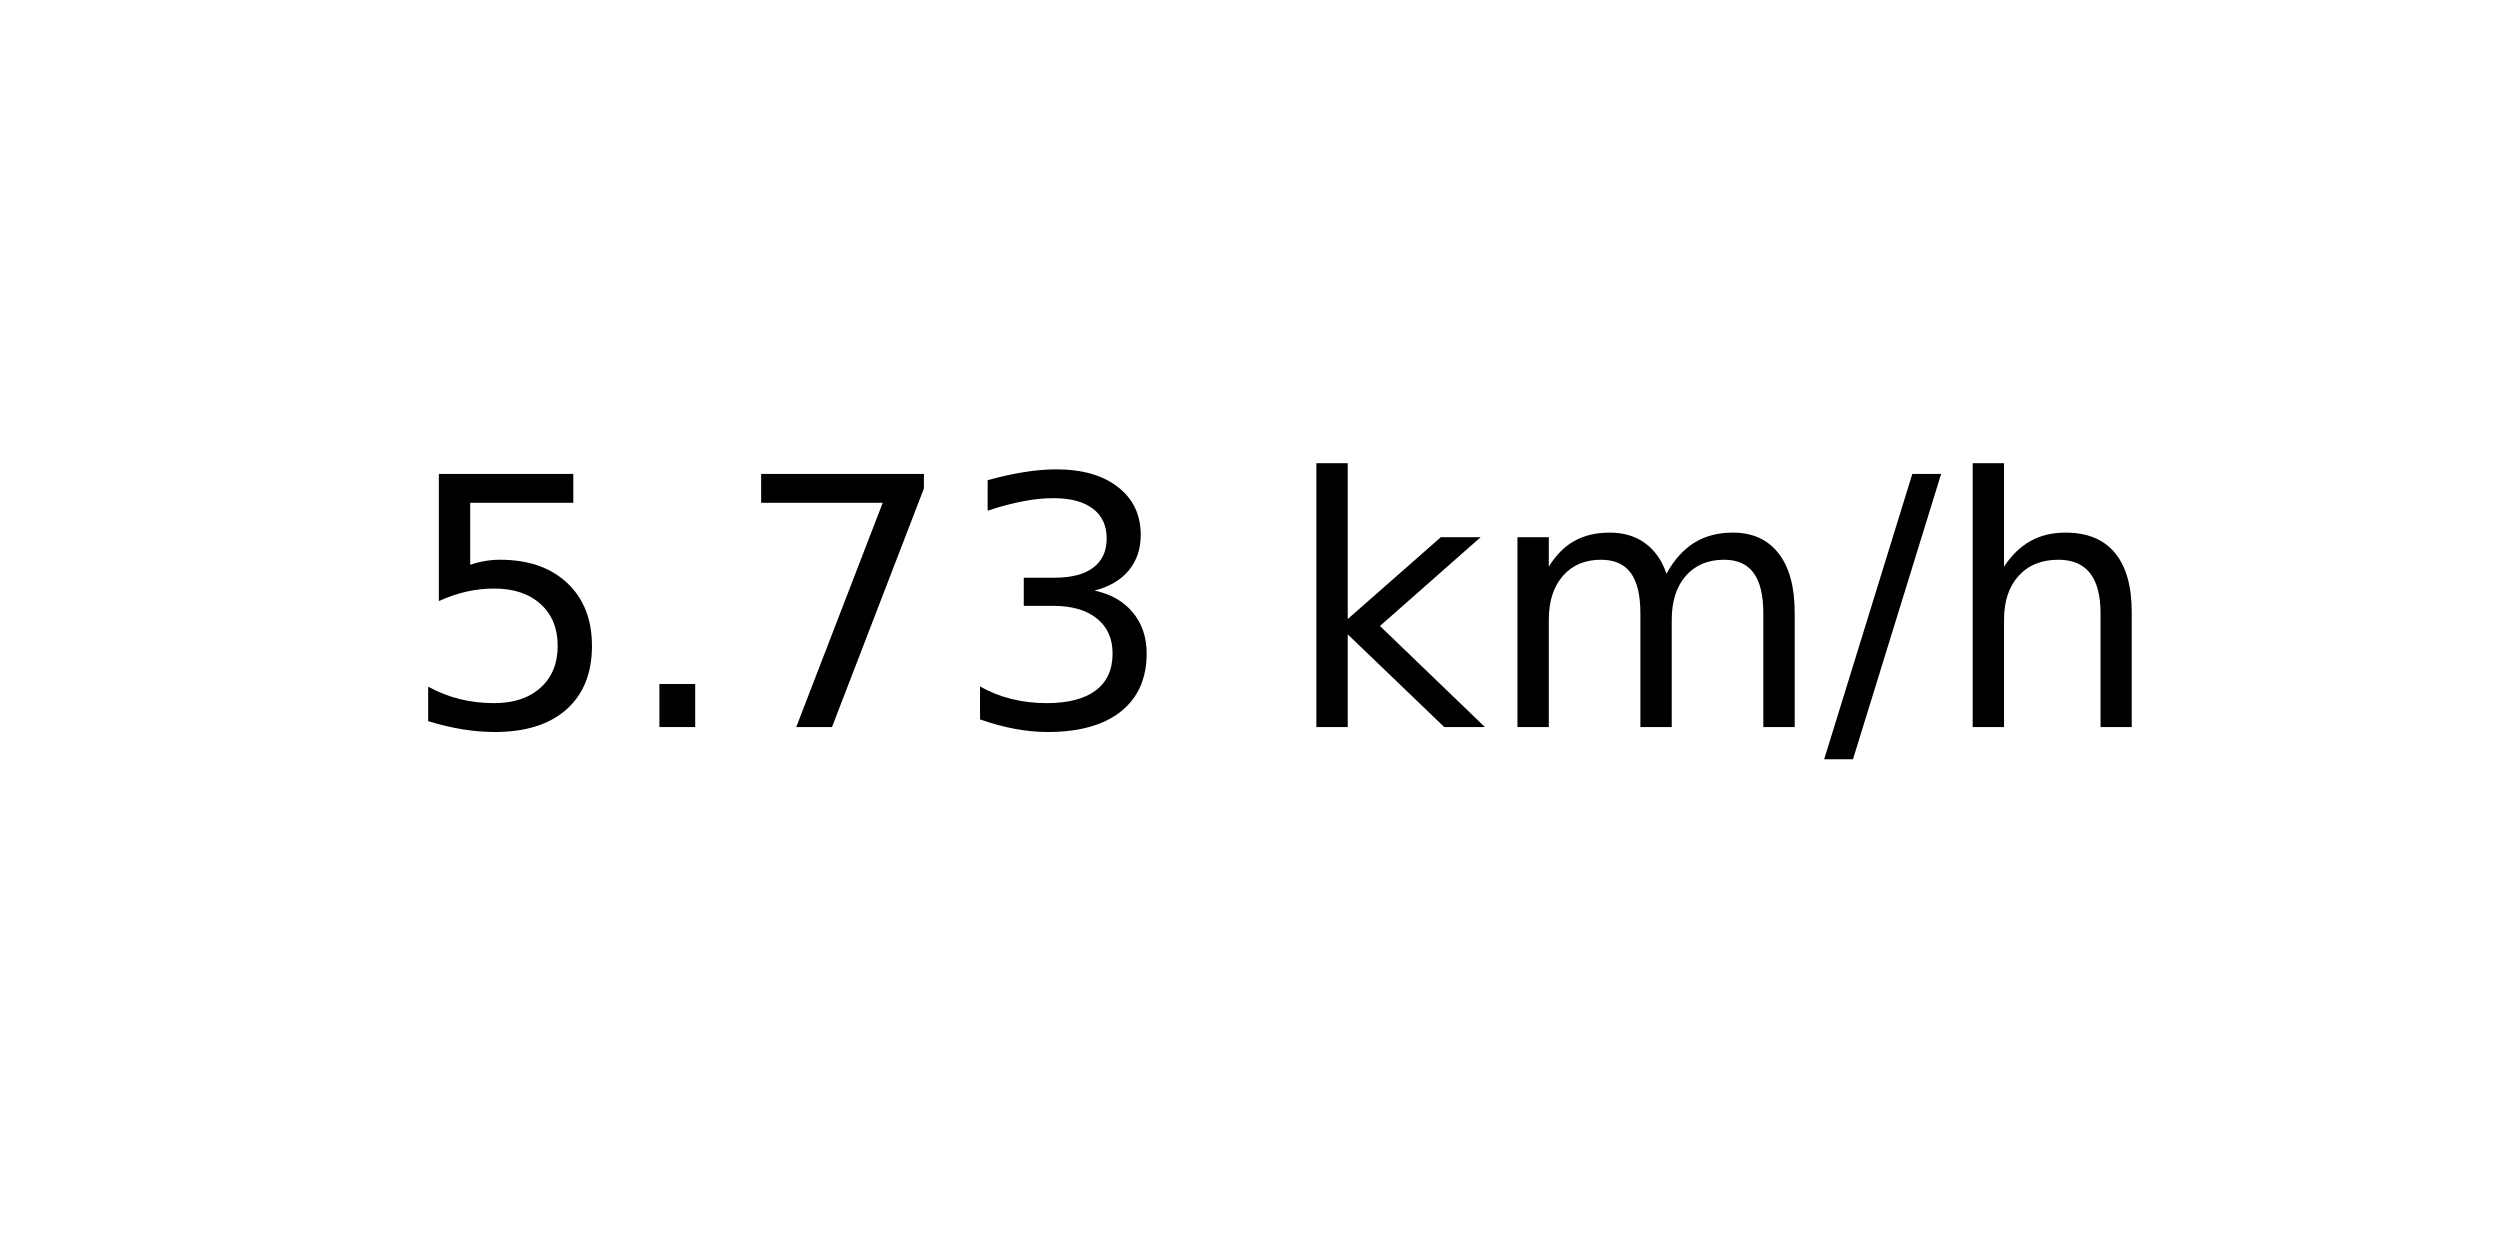
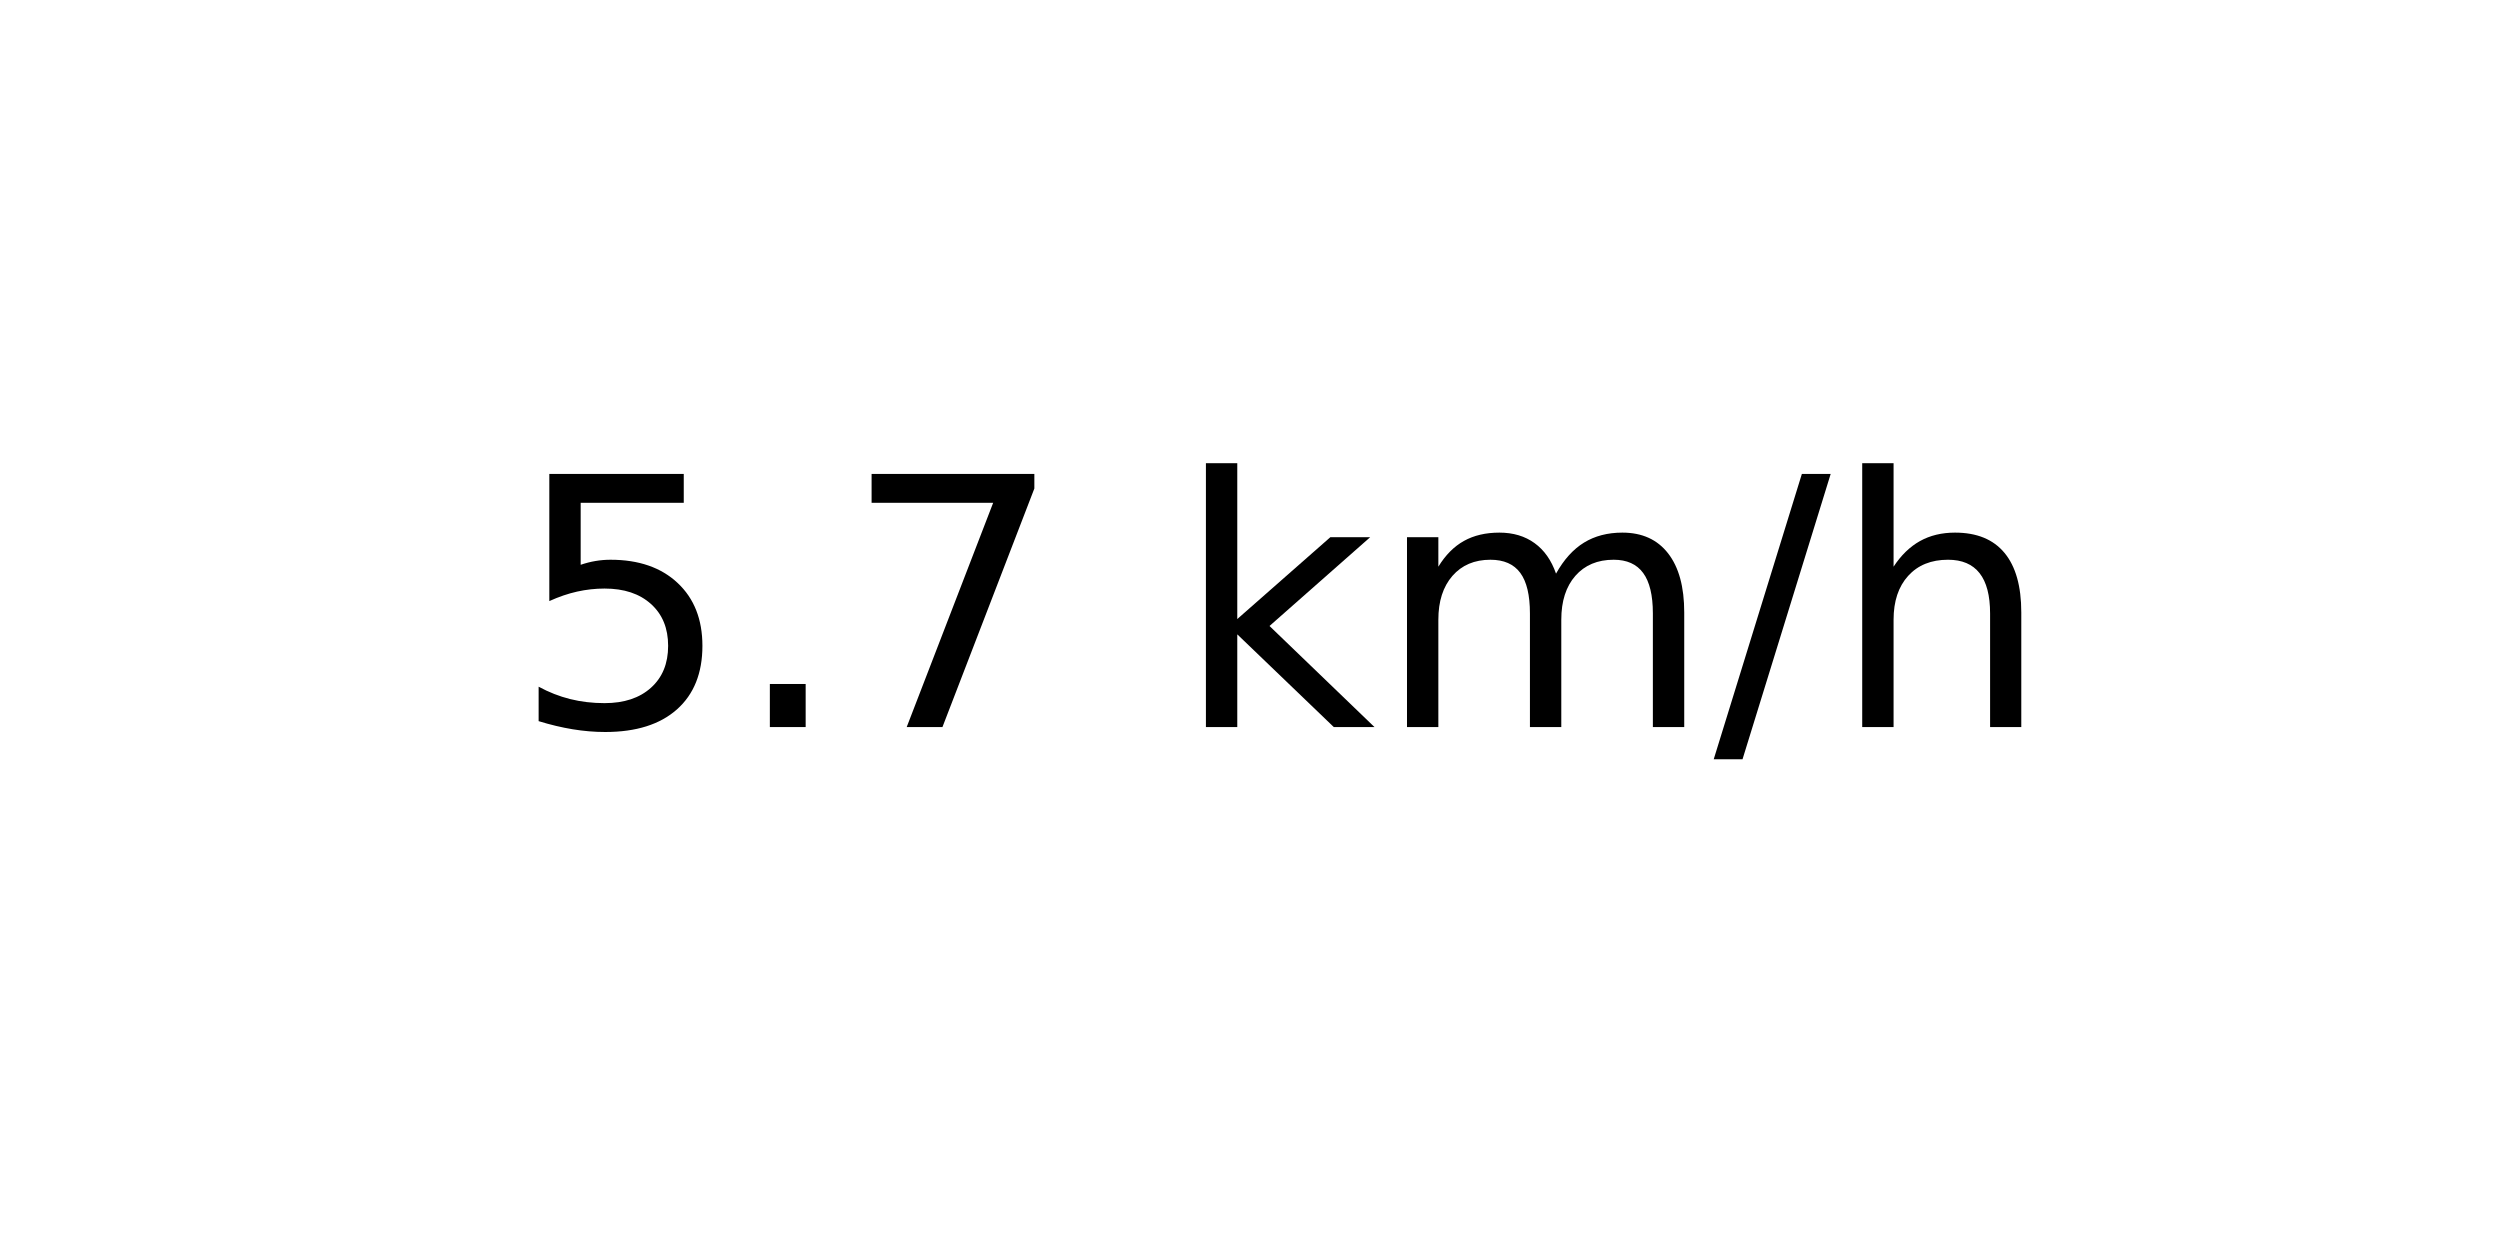
<svg xmlns="http://www.w3.org/2000/svg" xmlns:xlink="http://www.w3.org/1999/xlink" width="72pt" height="36pt" viewBox="0 0 72 36" version="1.1">
  <defs>
    <style type="text/css">*{stroke-linejoin: round; stroke-linecap: butt}</style>
  </defs>
  <g id="figure_1">
    <g id="axes_1">
      <g id="text_1">
-         <g transform="translate(11.55937 20.93937) scale(0.1 -0.1)">
+         <g transform="translate(14.74062 20.93937) scale(0.1 -0.1)">
          <defs>
            <path id="DejaVuSans-35" d="M 691 4666  L 3169 4666  L 3169 4134  L 1269 4134  L 1269 2991  Q 1406 3038 1543 3061  Q 1681 3084 1819 3084  Q 2600 3084 3056 2656  Q 3513 2228 3513 1497  Q 3513 744 3044 326  Q 2575 -91 1722 -91  Q 1428 -91 1123 -41  Q 819 9 494 109  L 494 744  Q 775 591 1075 516  Q 1375 441 1709 441  Q 2250 441 2565 725  Q 2881 1009 2881 1497  Q 2881 1984 2565 2268  Q 2250 2553 1709 2553  Q 1456 2553 1204 2497  Q 953 2441 691 2322  L 691 4666  z " transform="scale(0.015625)" />
            <path id="DejaVuSans-2e" d="M 684 794  L 1344 794  L 1344 0  L 684 0  L 684 794  z " transform="scale(0.015625)" />
            <path id="DejaVuSans-37" d="M 525 4666  L 3525 4666  L 3525 4397  L 1831 0  L 1172 0  L 2766 4134  L 525 4134  L 525 4666  z " transform="scale(0.015625)" />
-             <path id="DejaVuSans-33" d="M 2597 2516  Q 3050 2419 3304 2112  Q 3559 1806 3559 1356  Q 3559 666 3084 287  Q 2609 -91 1734 -91  Q 1441 -91 1130 -33  Q 819 25 488 141  L 488 750  Q 750 597 1062 519  Q 1375 441 1716 441  Q 2309 441 2620 675  Q 2931 909 2931 1356  Q 2931 1769 2642 2001  Q 2353 2234 1838 2234  L 1294 2234  L 1294 2753  L 1863 2753  Q 2328 2753 2575 2939  Q 2822 3125 2822 3475  Q 2822 3834 2567 4026  Q 2313 4219 1838 4219  Q 1578 4219 1281 4162  Q 984 4106 628 3988  L 628 4550  Q 988 4650 1302 4700  Q 1616 4750 1894 4750  Q 2613 4750 3031 4423  Q 3450 4097 3450 3541  Q 3450 3153 3228 2886  Q 3006 2619 2597 2516  z " transform="scale(0.015625)" />
            <path id="DejaVuSans-20" transform="scale(0.015625)" />
            <path id="DejaVuSans-6b" d="M 581 4863  L 1159 4863  L 1159 1991  L 2875 3500  L 3609 3500  L 1753 1863  L 3688 0  L 2938 0  L 1159 1709  L 1159 0  L 581 0  L 581 4863  z " transform="scale(0.015625)" />
            <path id="DejaVuSans-6d" d="M 3328 2828  Q 3544 3216 3844 3400  Q 4144 3584 4550 3584  Q 5097 3584 5394 3201  Q 5691 2819 5691 2113  L 5691 0  L 5113 0  L 5113 2094  Q 5113 2597 4934 2840  Q 4756 3084 4391 3084  Q 3944 3084 3684 2787  Q 3425 2491 3425 1978  L 3425 0  L 2847 0  L 2847 2094  Q 2847 2600 2669 2842  Q 2491 3084 2119 3084  Q 1678 3084 1418 2786  Q 1159 2488 1159 1978  L 1159 0  L 581 0  L 581 3500  L 1159 3500  L 1159 2956  Q 1356 3278 1631 3431  Q 1906 3584 2284 3584  Q 2666 3584 2933 3390  Q 3200 3197 3328 2828  z " transform="scale(0.015625)" />
            <path id="DejaVuSans-2f" d="M 1625 4666  L 2156 4666  L 531 -594  L 0 -594  L 1625 4666  z " transform="scale(0.015625)" />
            <path id="DejaVuSans-68" d="M 3513 2113  L 3513 0  L 2938 0  L 2938 2094  Q 2938 2591 2744 2837  Q 2550 3084 2163 3084  Q 1697 3084 1428 2787  Q 1159 2491 1159 1978  L 1159 0  L 581 0  L 581 4863  L 1159 4863  L 1159 2956  Q 1366 3272 1645 3428  Q 1925 3584 2291 3584  Q 2894 3584 3203 3211  Q 3513 2838 3513 2113  z " transform="scale(0.015625)" />
          </defs>
          <use xlink:href="#DejaVuSans-35" />
          <use xlink:href="#DejaVuSans-2e" x="63.623" />
          <use xlink:href="#DejaVuSans-37" x="95.41" />
-           <use xlink:href="#DejaVuSans-33" x="159.033" />
-           <use xlink:href="#DejaVuSans-20" x="222.656" />
-           <use xlink:href="#DejaVuSans-6b" x="254.443" />
-           <use xlink:href="#DejaVuSans-6d" x="312.354" />
-           <use xlink:href="#DejaVuSans-2f" x="409.766" />
-           <use xlink:href="#DejaVuSans-68" x="443.457" />
+           <use xlink:href="#DejaVuSans-20" x="159.033" />
+           <use xlink:href="#DejaVuSans-6b" x="190.82" />
+           <use xlink:href="#DejaVuSans-6d" x="248.73" />
+           <use xlink:href="#DejaVuSans-2f" x="346.143" />
+           <use xlink:href="#DejaVuSans-68" x="379.834" />
        </g>
      </g>
    </g>
  </g>
</svg>
